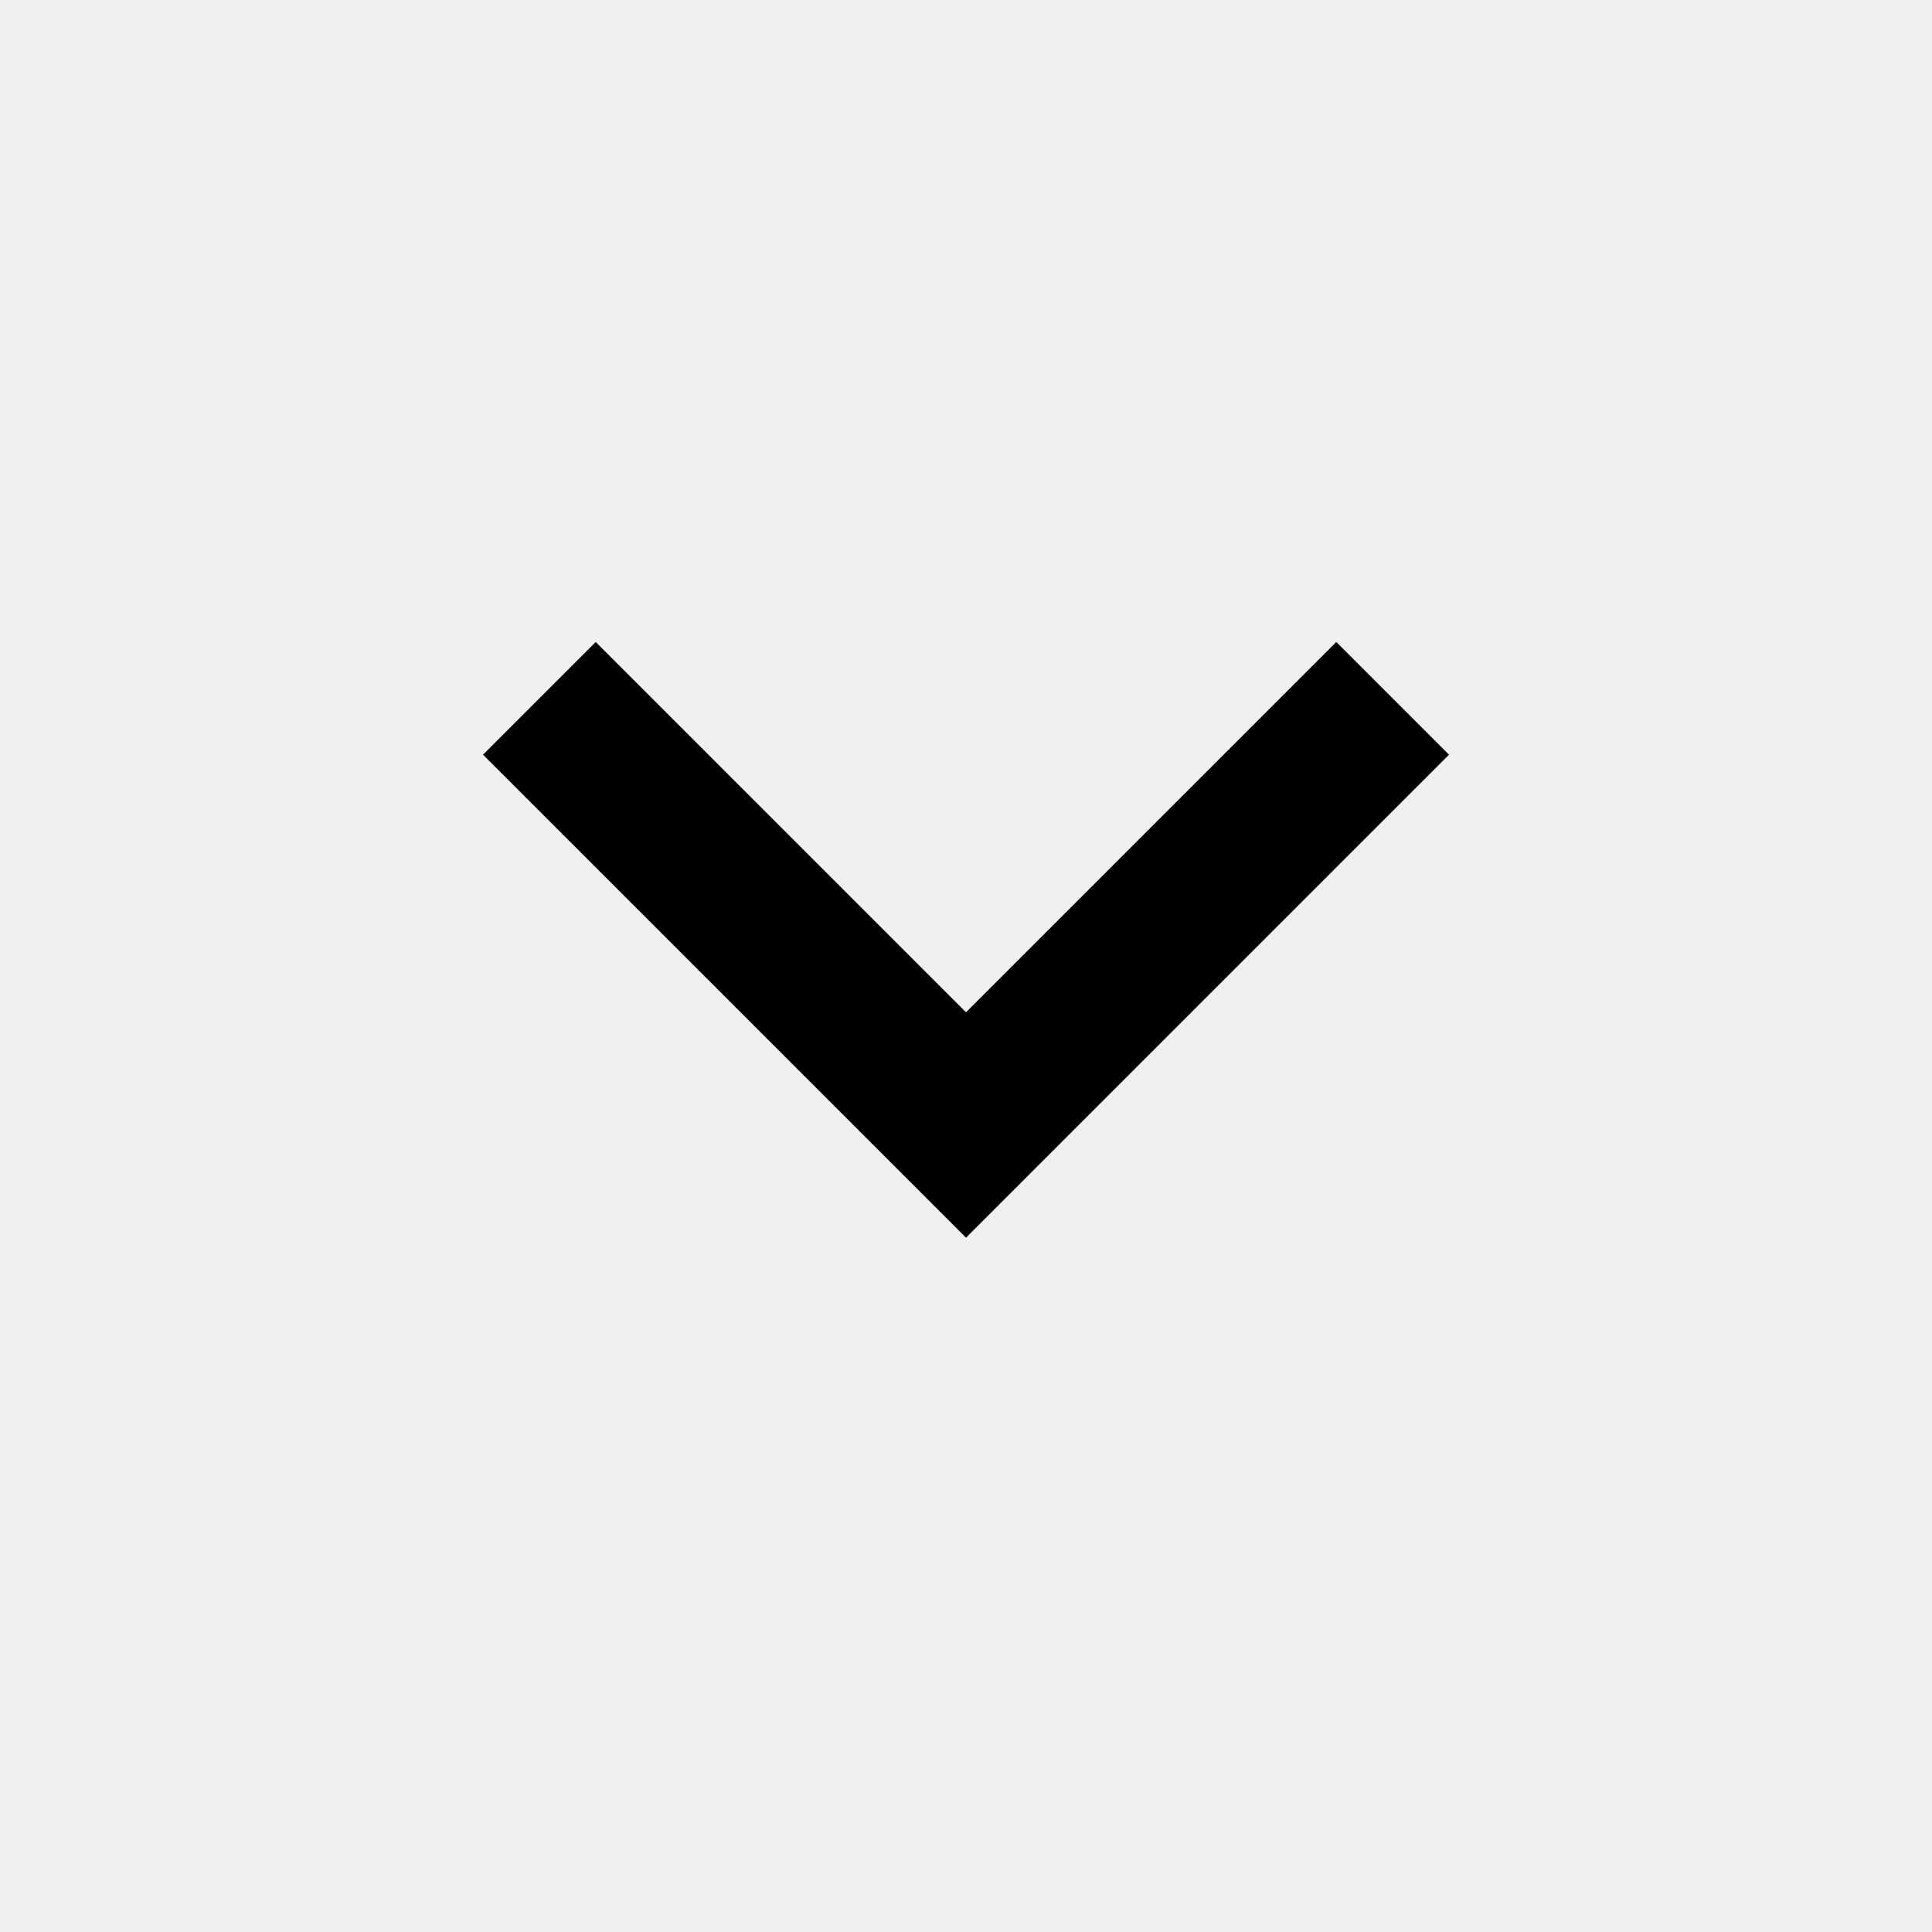
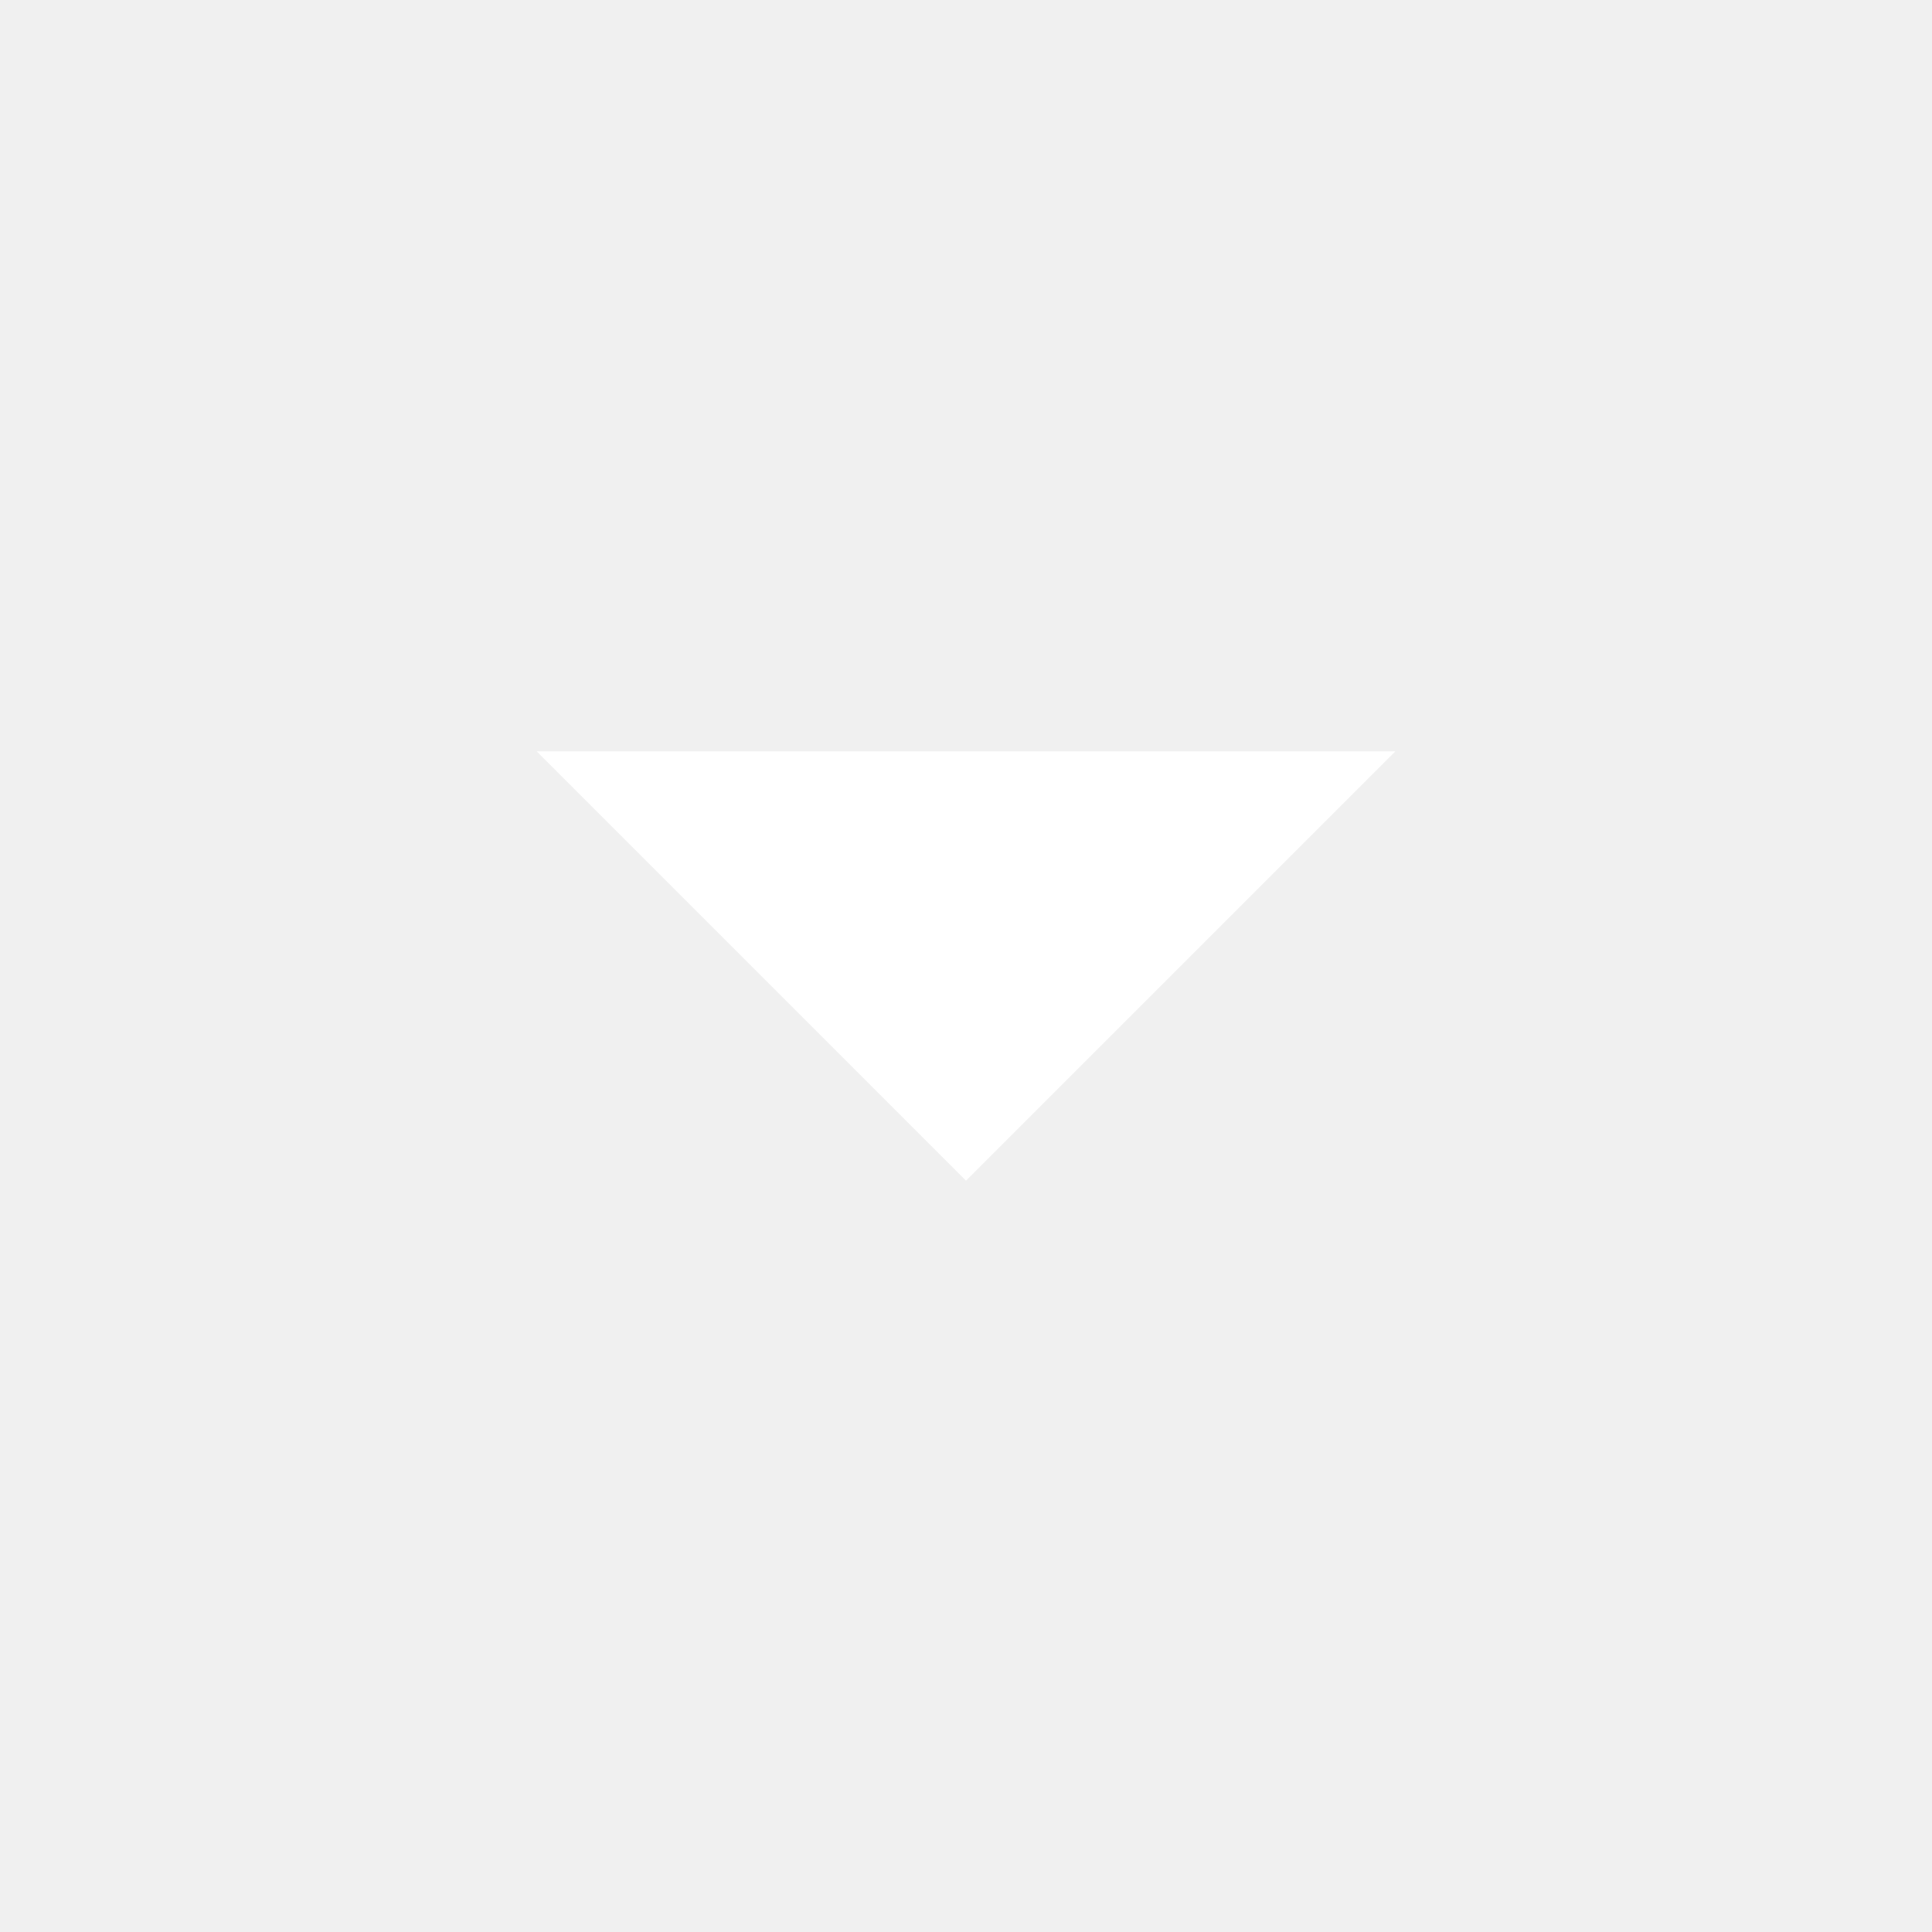
- <svg xmlns="http://www.w3.org/2000/svg" height="24" viewBox="0 -960 960 960" width="24">
-   <path d="M480-345 240-585l56-56 184 184 184-184 56 56-240 240Z" />
+ <svg xmlns="http://www.w3.org/2000/svg" viewBox="1 1 18 18" height="18px" width="18px" fill="#FFFFFF">
+   <path d="M10,12L6,8h8l-4,4Z" />
</svg>
